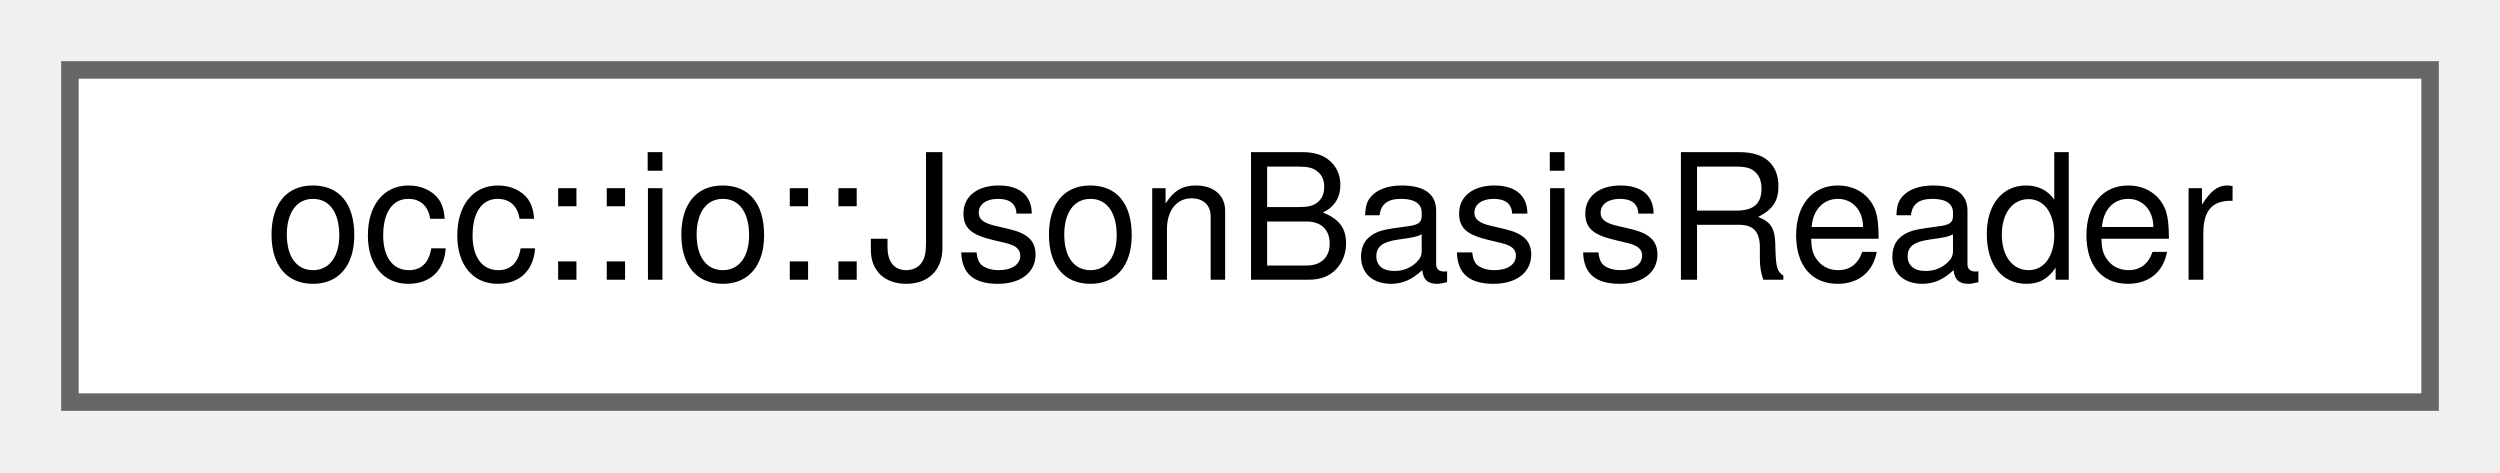
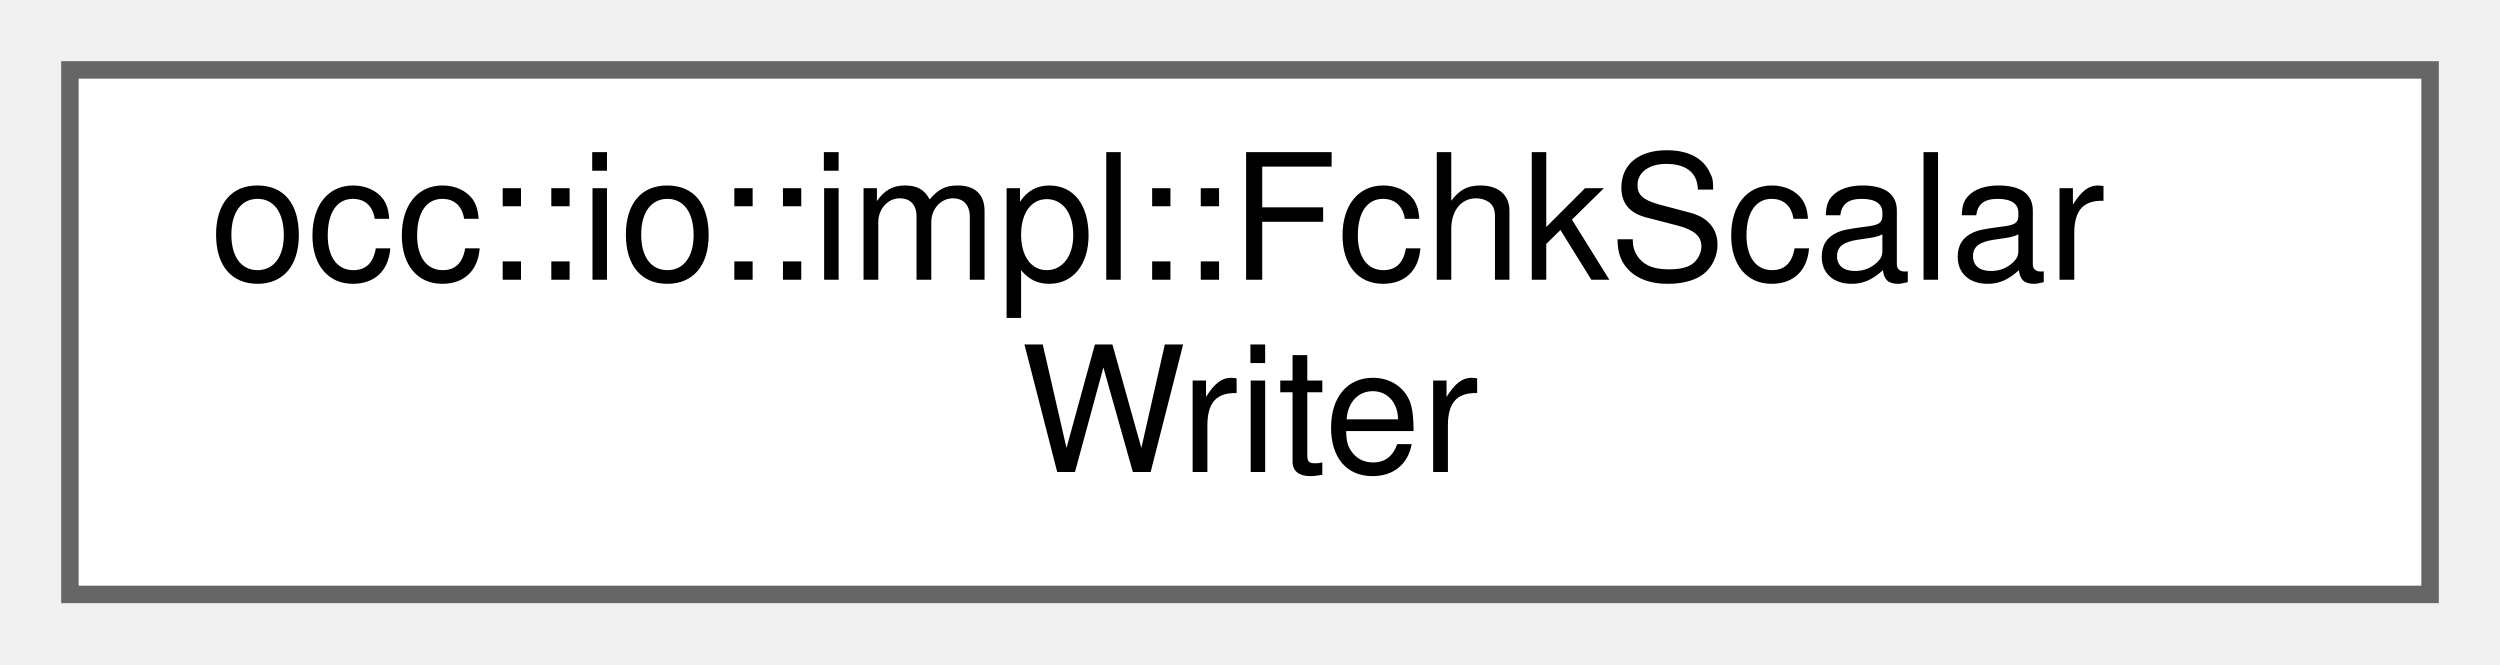
- <svg xmlns="http://www.w3.org/2000/svg" xmlns:xlink="http://www.w3.org/1999/xlink" width="143pt" height="27pt" viewBox="0.00 0.00 143.00 27.00">
-   <g id="graph0" class="graph" transform="scale(1 1) rotate(0) translate(4 23)">
+ <svg xmlns="http://www.w3.org/2000/svg" xmlns:xlink="http://www.w3.org/1999/xlink" width="143pt" height="38pt" viewBox="0.00 0.00 143.00 38.00">
+   <g id="graph0" class="graph" transform="scale(1 1) rotate(0) translate(4 34)">
    <g id="Node000000" class="node">
      <g id="a_Node000000">
-         <a xlink:href="structocc_1_1io_1_1JsonBasisReader.html" target="_top" xlink:title=" ">
-           <polygon fill="white" stroke="#666666" points="135,-19 0,-19 0,0 135,0 135,-19" />
-           <text text-anchor="middle" x="67.5" y="-7" font-family="Helvetica,sans-Serif" font-size="10.00">occ::io::JsonBasisReader</text>
+         <a xlink:href="structocc_1_1io_1_1impl_1_1FchkScalarWriter.html" target="_top" xlink:title=" ">
+           <polygon fill="white" stroke="#666666" points="135,-30 0,-30 0,0 135,0 135,-30" />
+           <text text-anchor="start" x="8" y="-18" font-family="Helvetica,sans-Serif" font-size="10.00">occ::io::impl::FchkScalar</text>
+           <text text-anchor="middle" x="67.5" y="-7" font-family="Helvetica,sans-Serif" font-size="10.00">Writer</text>
        </a>
      </g>
    </g>
  </g>
</svg>
